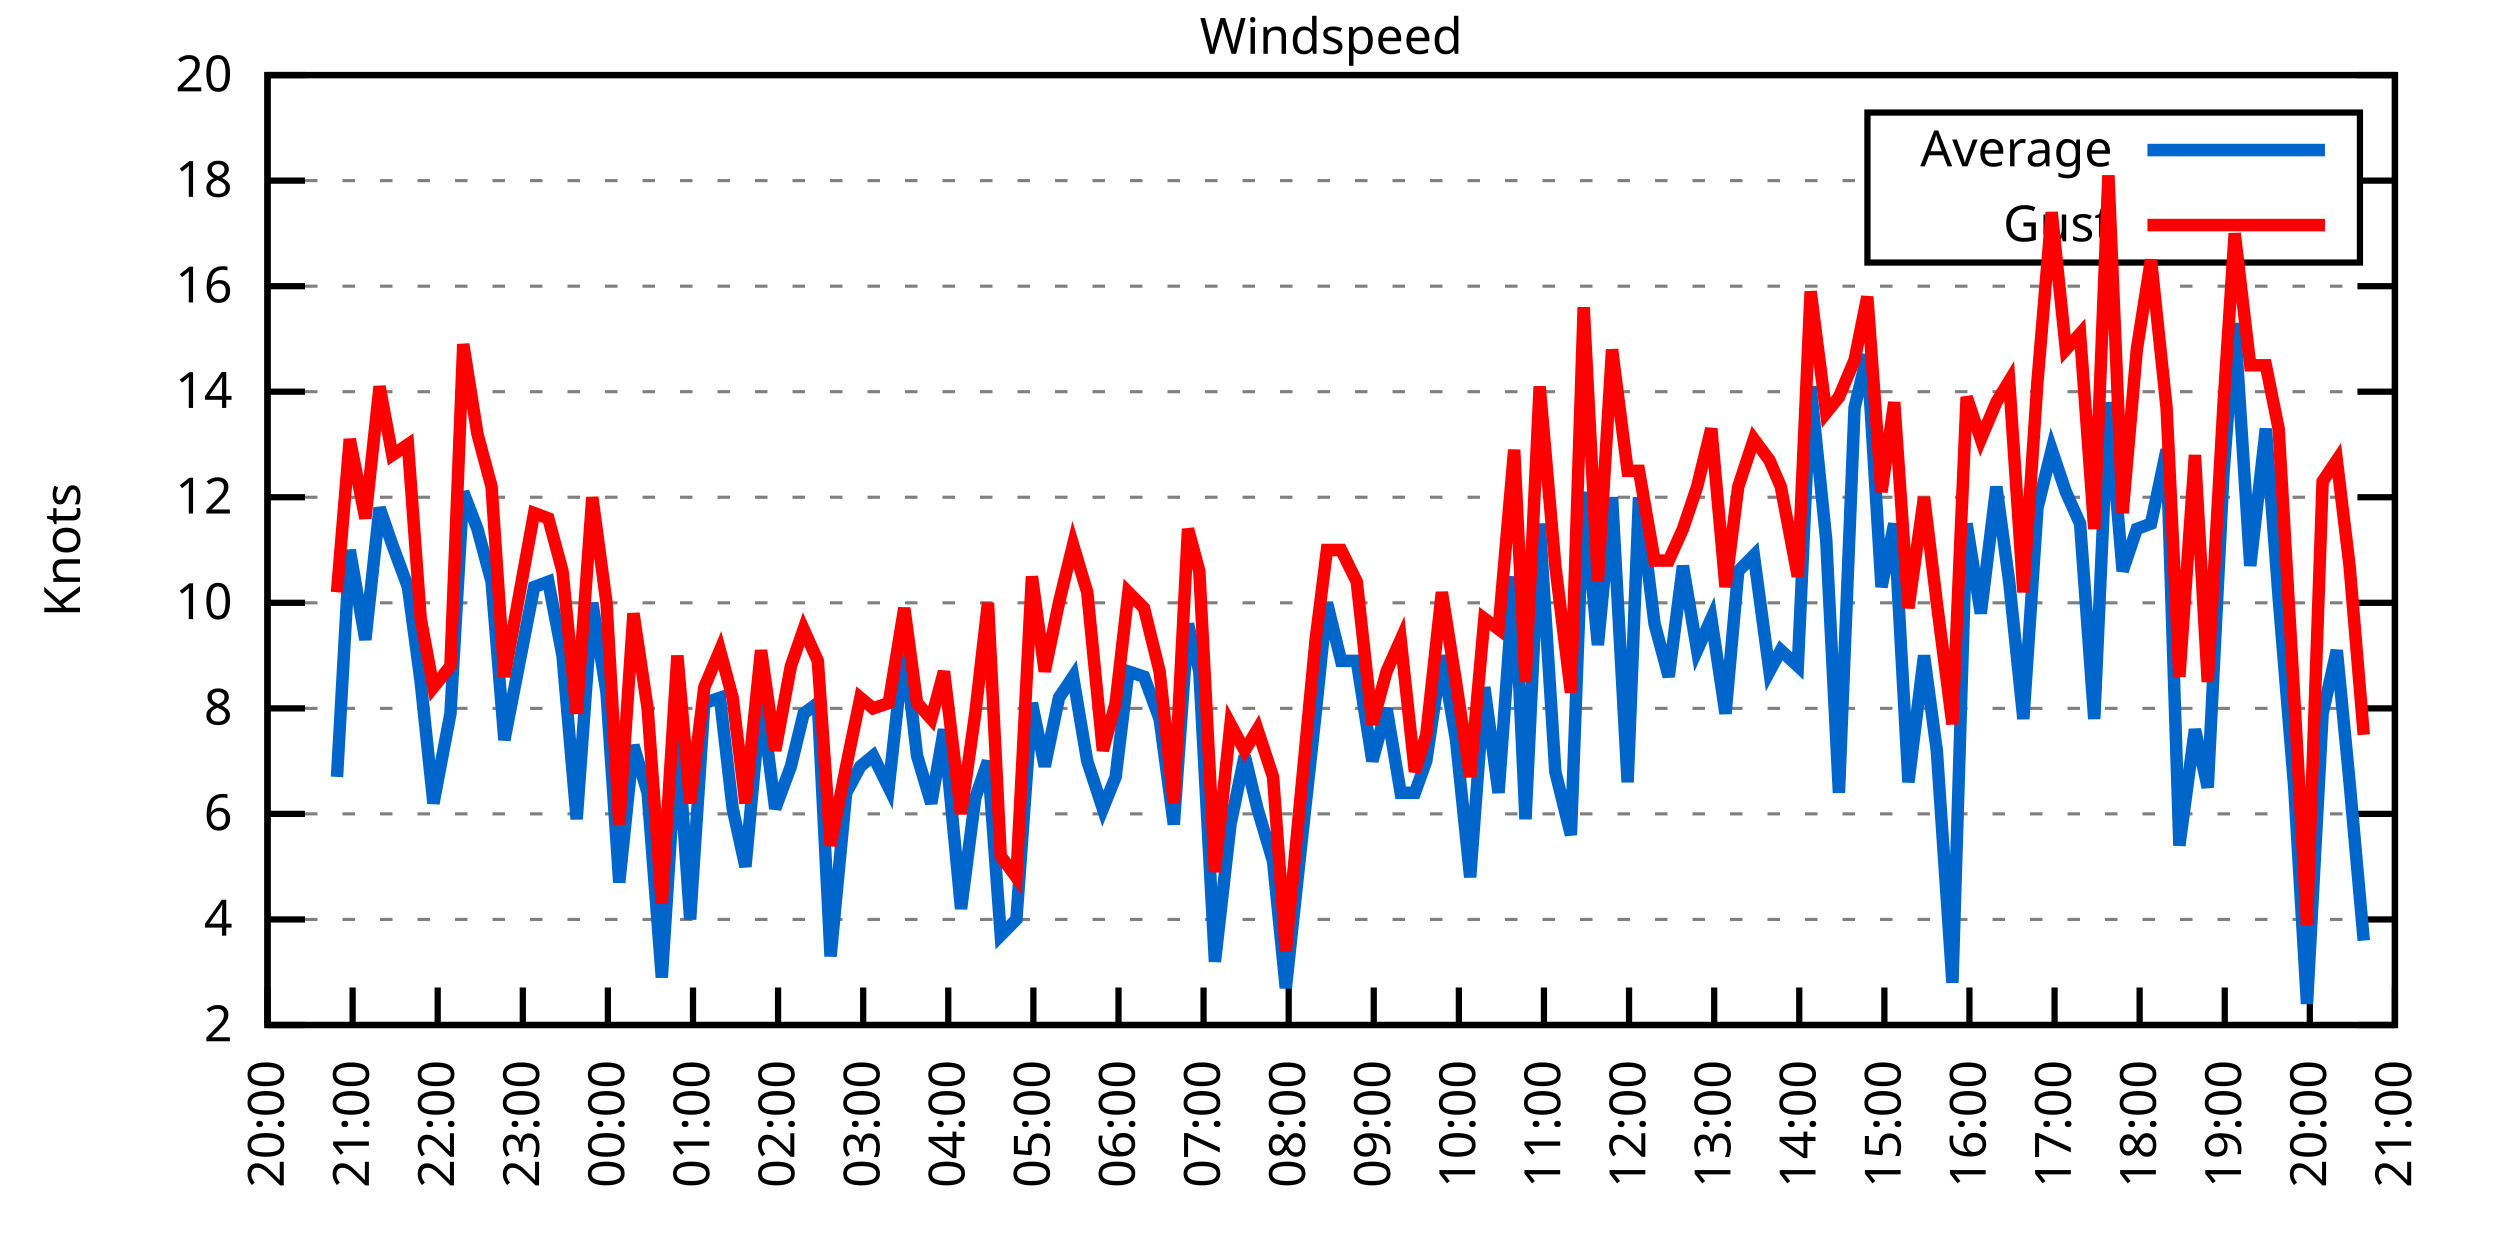
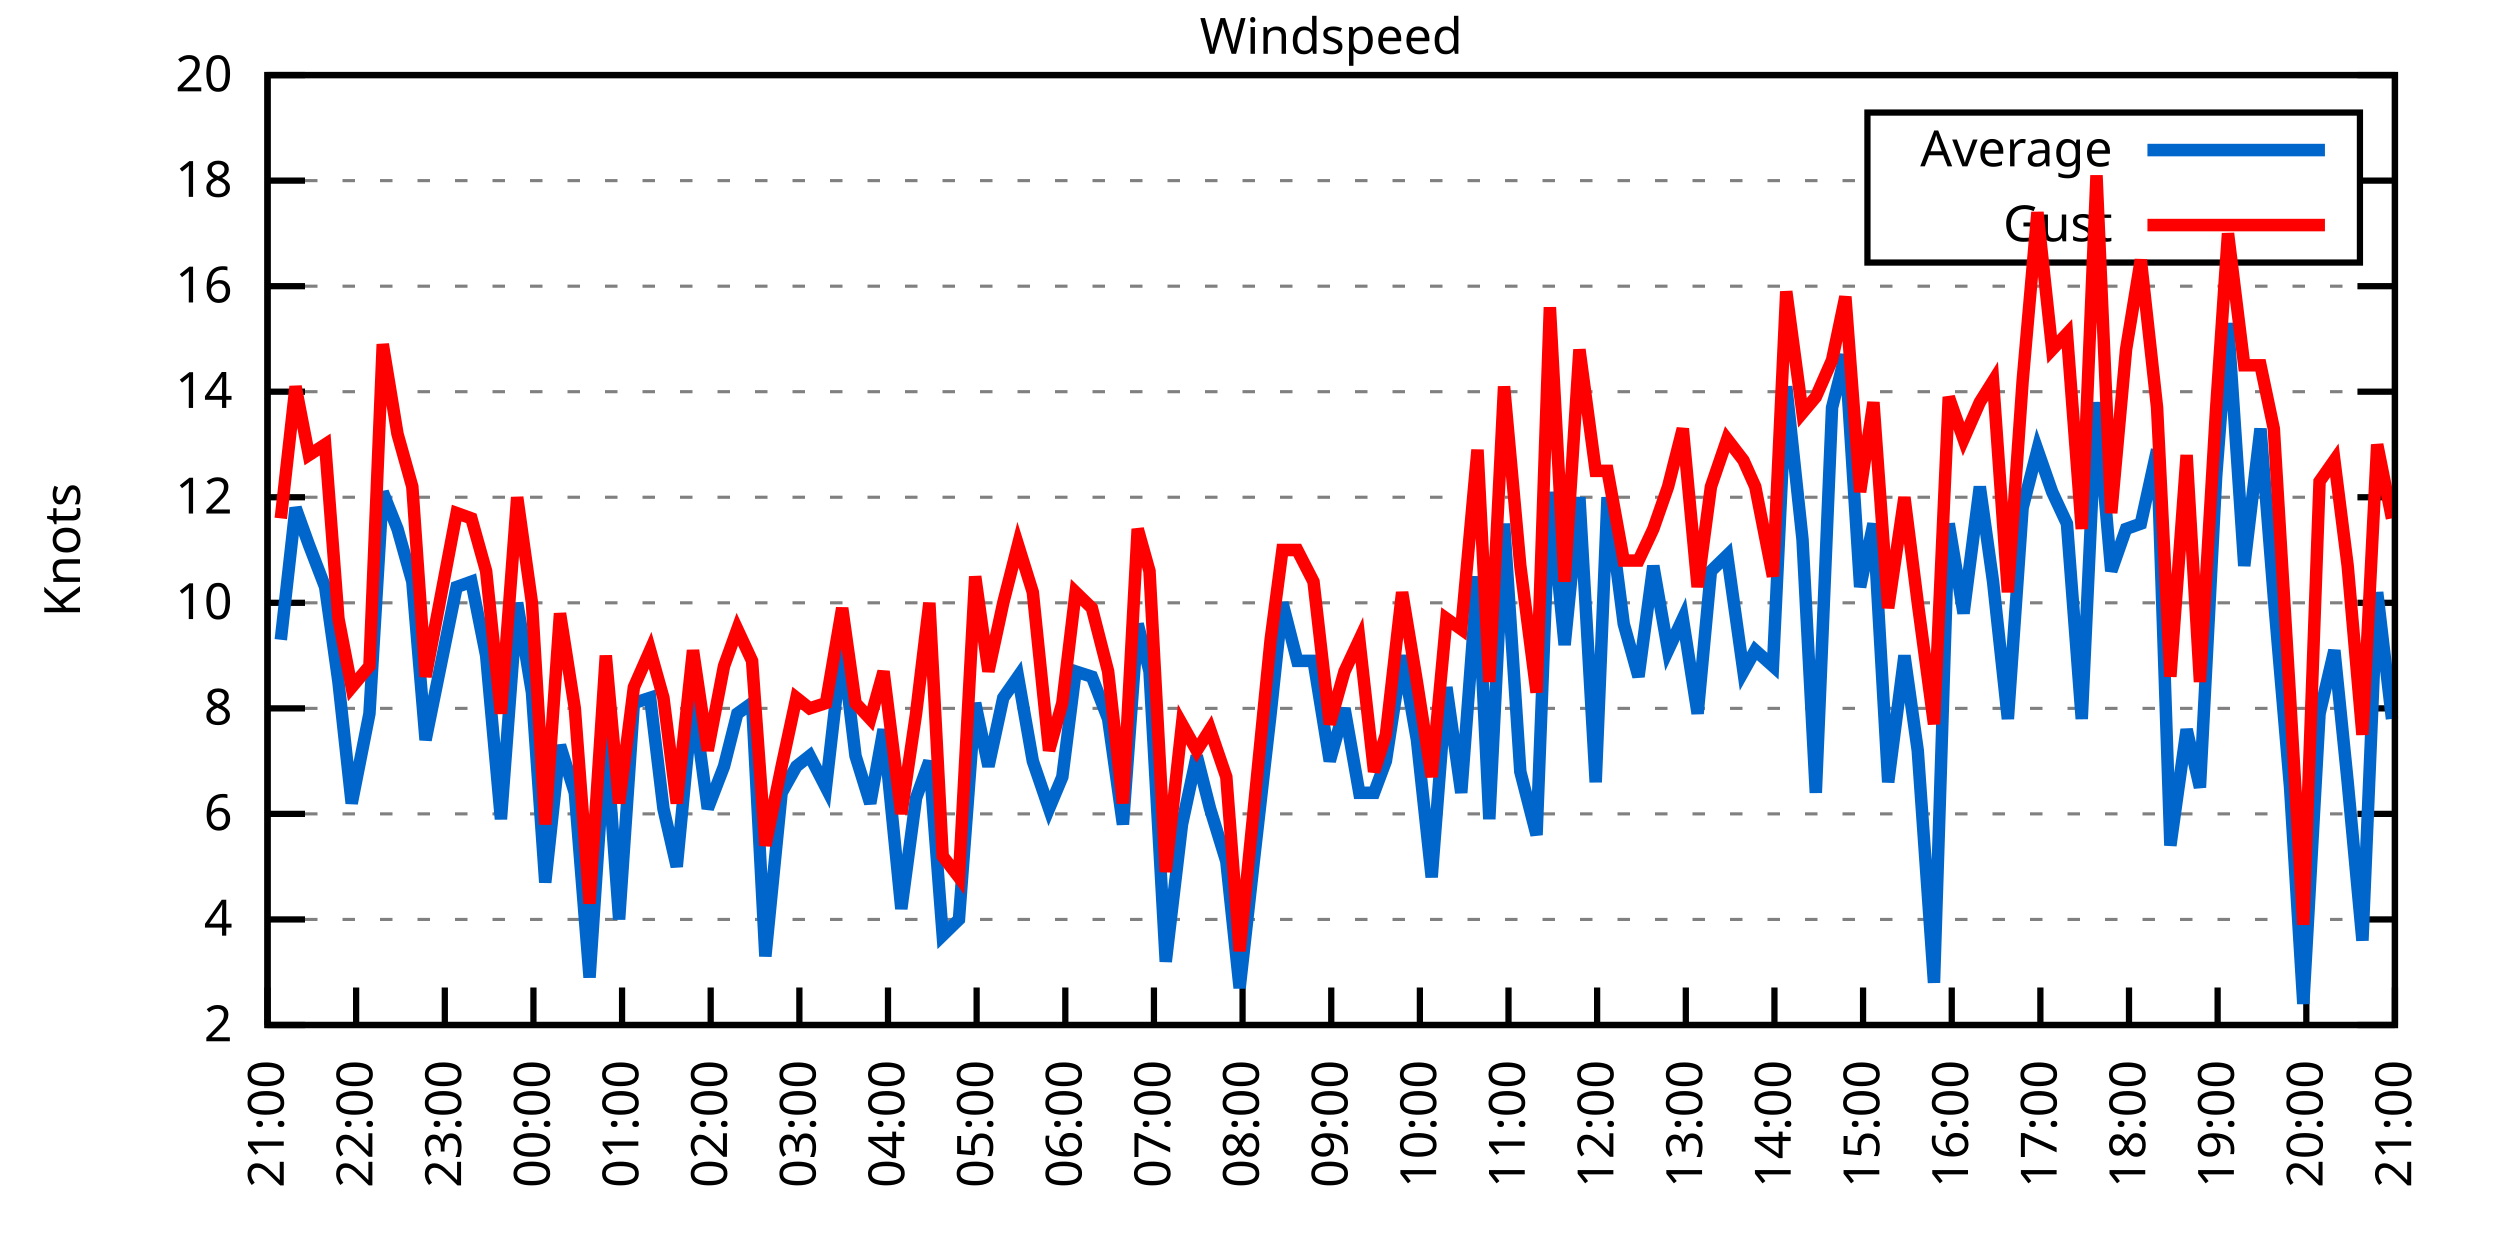
<svg xmlns="http://www.w3.org/2000/svg" xmlns:xlink="http://www.w3.org/1999/xlink" width="400" height="200" viewBox="0 0 400 200">
  <g id="gnuplot_canvas">
    <rect x="0" y="0" width="400" height="200" fill="none" />
    <defs>
      <circle id="gpDot" r="0.5" stroke-width="0.5" stroke="currentColor" />
      <path id="gpPt0" stroke-width="0.333" stroke="currentColor" d="M-1,0 h2 M0,-1 v2" />
      <path id="gpPt1" stroke-width="0.333" stroke="currentColor" d="M-1,-1 L1,1 M1,-1 L-1,1" />
      <path id="gpPt2" stroke-width="0.333" stroke="currentColor" d="M-1,0 L1,0 M0,-1 L0,1 M-1,-1 L1,1 M-1,1 L1,-1" />
      <rect id="gpPt3" stroke-width="0.333" stroke="currentColor" x="-1" y="-1" width="2" height="2" />
      <rect id="gpPt4" stroke-width="0.333" stroke="currentColor" fill="currentColor" x="-1" y="-1" width="2" height="2" />
      <circle id="gpPt5" stroke-width="0.333" stroke="currentColor" cx="0" cy="0" r="1" />
      <use xlink:href="#gpPt5" id="gpPt6" fill="currentColor" stroke="none" />
      <path id="gpPt7" stroke-width="0.333" stroke="currentColor" d="M0,-1.33 L-1.33,0.67 L1.33,0.67 z" />
      <use xlink:href="#gpPt7" id="gpPt8" fill="currentColor" stroke="none" />
      <use xlink:href="#gpPt7" id="gpPt9" stroke="currentColor" transform="rotate(180)" />
      <use xlink:href="#gpPt9" id="gpPt10" fill="currentColor" stroke="none" />
      <use xlink:href="#gpPt3" id="gpPt11" stroke="currentColor" transform="rotate(45)" />
      <use xlink:href="#gpPt11" id="gpPt12" fill="currentColor" stroke="none" />
      <path id="gpPt13" stroke-width="0.333" stroke="currentColor" d="M0,1.330 L1.265,0.411 L0.782,-1.067 L-0.782,-1.076 L-1.265,0.411 z" />
      <use xlink:href="#gpPt13" id="gpPt14" fill="currentColor" stroke="none" />
      <filter id="textbox" filterUnits="objectBoundingBox" x="0" y="0" height="1" width="1">
        <feFlood flood-color="white" flood-opacity="1" result="bgnd" />
        <feComposite in="SourceGraphic" in2="bgnd" operator="atop" />
      </filter>
      <filter id="greybox" filterUnits="objectBoundingBox" x="0" y="0" height="1" width="1">
        <feFlood flood-color="lightgrey" flood-opacity="1" result="grey" />
        <feComposite in="SourceGraphic" in2="grey" operator="atop" />
      </filter>
    </defs>
    <g fill="none" color="white" stroke="currentColor" stroke-width="1.00" stroke-linecap="butt" stroke-linejoin="miter">
</g>
    <g fill="none" color="black" stroke="currentColor" stroke-width="1.00" stroke-linecap="butt" stroke-linejoin="miter">
      <g stroke="none" shape-rendering="crispEdges">
        <polygon fill="rgb(255, 255, 255)" points="42.80,164.00 383.18,164.00 383.18,12.02 42.80,12.02 " />
      </g>
    </g>
    <g fill="none" color="black" stroke="currentColor" stroke-width="1.00" stroke-linecap="butt" stroke-linejoin="miter">
</g>
    <g fill="none" color="black" stroke="black" stroke-width="0.50" stroke-linecap="butt" stroke-linejoin="miter">
</g>
    <g fill="none" color="gray" stroke="currentColor" stroke-width="0.50" stroke-linecap="butt" stroke-linejoin="miter">
      <path stroke="gray" stroke-dasharray="2,4" class="gridline" d="M42.80,164.00 L383.19,164.00  " />
    </g>
    <g fill="none" color="gray" stroke="gray" stroke-width="1.00" stroke-linecap="butt" stroke-linejoin="miter">
</g>
    <g fill="none" color="black" stroke="currentColor" stroke-width="1.00" stroke-linecap="butt" stroke-linejoin="miter">
      <path stroke="black" d="M42.80,164.00 L48.80,164.00 M383.19,164.00 L377.19,164.00  " />
      <g transform="translate(37.20,166.60)" stroke="none" fill="black" font-family="Sans" font-size="8.00" text-anchor="end">
        <text>
          <tspan font-family="Sans"> 2</tspan>
        </text>
      </g>
    </g>
    <g fill="none" color="black" stroke="currentColor" stroke-width="1.00" stroke-linecap="butt" stroke-linejoin="miter">
</g>
    <g fill="none" color="black" stroke="black" stroke-width="0.50" stroke-linecap="butt" stroke-linejoin="miter">
</g>
    <g fill="none" color="gray" stroke="currentColor" stroke-width="0.50" stroke-linecap="butt" stroke-linejoin="miter">
      <path stroke="gray" stroke-dasharray="2,4" class="gridline" d="M42.80,147.11 L383.19,147.11  " />
    </g>
    <g fill="none" color="gray" stroke="gray" stroke-width="1.00" stroke-linecap="butt" stroke-linejoin="miter">
</g>
    <g fill="none" color="black" stroke="currentColor" stroke-width="1.00" stroke-linecap="butt" stroke-linejoin="miter">
      <path stroke="black" d="M42.80,147.11 L48.80,147.11 M383.19,147.11 L377.19,147.11  " />
      <g transform="translate(37.20,149.71)" stroke="none" fill="black" font-family="Sans" font-size="8.00" text-anchor="end">
        <text>
          <tspan font-family="Sans"> 4</tspan>
        </text>
      </g>
    </g>
    <g fill="none" color="black" stroke="currentColor" stroke-width="1.00" stroke-linecap="butt" stroke-linejoin="miter">
</g>
    <g fill="none" color="black" stroke="black" stroke-width="0.50" stroke-linecap="butt" stroke-linejoin="miter">
</g>
    <g fill="none" color="gray" stroke="currentColor" stroke-width="0.50" stroke-linecap="butt" stroke-linejoin="miter">
      <path stroke="gray" stroke-dasharray="2,4" class="gridline" d="M42.80,130.22 L383.19,130.22  " />
    </g>
    <g fill="none" color="gray" stroke="gray" stroke-width="1.00" stroke-linecap="butt" stroke-linejoin="miter">
</g>
    <g fill="none" color="black" stroke="currentColor" stroke-width="1.00" stroke-linecap="butt" stroke-linejoin="miter">
      <path stroke="black" d="M42.80,130.22 L48.80,130.22 M383.19,130.22 L377.19,130.22  " />
      <g transform="translate(37.20,132.82)" stroke="none" fill="black" font-family="Sans" font-size="8.00" text-anchor="end">
        <text>
          <tspan font-family="Sans"> 6</tspan>
        </text>
      </g>
    </g>
    <g fill="none" color="black" stroke="currentColor" stroke-width="1.00" stroke-linecap="butt" stroke-linejoin="miter">
</g>
    <g fill="none" color="black" stroke="black" stroke-width="0.50" stroke-linecap="butt" stroke-linejoin="miter">
</g>
    <g fill="none" color="gray" stroke="currentColor" stroke-width="0.50" stroke-linecap="butt" stroke-linejoin="miter">
      <path stroke="gray" stroke-dasharray="2,4" class="gridline" d="M42.80,113.34 L383.19,113.34  " />
    </g>
    <g fill="none" color="gray" stroke="gray" stroke-width="1.00" stroke-linecap="butt" stroke-linejoin="miter">
</g>
    <g fill="none" color="black" stroke="currentColor" stroke-width="1.00" stroke-linecap="butt" stroke-linejoin="miter">
      <path stroke="black" d="M42.80,113.34 L48.80,113.34 M383.19,113.34 L377.19,113.34  " />
      <g transform="translate(37.20,115.94)" stroke="none" fill="black" font-family="Sans" font-size="8.00" text-anchor="end">
        <text>
          <tspan font-family="Sans"> 8</tspan>
        </text>
      </g>
    </g>
    <g fill="none" color="black" stroke="currentColor" stroke-width="1.00" stroke-linecap="butt" stroke-linejoin="miter">
</g>
    <g fill="none" color="black" stroke="black" stroke-width="0.50" stroke-linecap="butt" stroke-linejoin="miter">
</g>
    <g fill="none" color="gray" stroke="currentColor" stroke-width="0.50" stroke-linecap="butt" stroke-linejoin="miter">
      <path stroke="gray" stroke-dasharray="2,4" class="gridline" d="M42.80,96.45 L383.19,96.45  " />
    </g>
    <g fill="none" color="gray" stroke="gray" stroke-width="1.00" stroke-linecap="butt" stroke-linejoin="miter">
</g>
    <g fill="none" color="black" stroke="currentColor" stroke-width="1.00" stroke-linecap="butt" stroke-linejoin="miter">
      <path stroke="black" d="M42.80,96.45 L48.80,96.45 M383.19,96.45 L377.19,96.45  " />
      <g transform="translate(37.20,99.05)" stroke="none" fill="black" font-family="Sans" font-size="8.00" text-anchor="end">
        <text>
          <tspan font-family="Sans"> 10</tspan>
        </text>
      </g>
    </g>
    <g fill="none" color="black" stroke="currentColor" stroke-width="1.00" stroke-linecap="butt" stroke-linejoin="miter">
</g>
    <g fill="none" color="black" stroke="black" stroke-width="0.50" stroke-linecap="butt" stroke-linejoin="miter">
</g>
    <g fill="none" color="gray" stroke="currentColor" stroke-width="0.50" stroke-linecap="butt" stroke-linejoin="miter">
      <path stroke="gray" stroke-dasharray="2,4" class="gridline" d="M42.80,79.56 L383.19,79.56  " />
    </g>
    <g fill="none" color="gray" stroke="gray" stroke-width="1.00" stroke-linecap="butt" stroke-linejoin="miter">
</g>
    <g fill="none" color="black" stroke="currentColor" stroke-width="1.00" stroke-linecap="butt" stroke-linejoin="miter">
      <path stroke="black" d="M42.80,79.56 L48.80,79.56 M383.19,79.56 L377.19,79.56  " />
      <g transform="translate(37.20,82.16)" stroke="none" fill="black" font-family="Sans" font-size="8.00" text-anchor="end">
        <text>
          <tspan font-family="Sans"> 12</tspan>
        </text>
      </g>
    </g>
    <g fill="none" color="black" stroke="currentColor" stroke-width="1.00" stroke-linecap="butt" stroke-linejoin="miter">
</g>
    <g fill="none" color="black" stroke="black" stroke-width="0.50" stroke-linecap="butt" stroke-linejoin="miter">
</g>
    <g fill="none" color="gray" stroke="currentColor" stroke-width="0.50" stroke-linecap="butt" stroke-linejoin="miter">
      <path stroke="gray" stroke-dasharray="2,4" class="gridline" d="M42.80,62.67 L383.19,62.67  " />
    </g>
    <g fill="none" color="gray" stroke="gray" stroke-width="1.00" stroke-linecap="butt" stroke-linejoin="miter">
</g>
    <g fill="none" color="black" stroke="currentColor" stroke-width="1.00" stroke-linecap="butt" stroke-linejoin="miter">
      <path stroke="black" d="M42.80,62.67 L48.80,62.67 M383.19,62.67 L377.19,62.67  " />
      <g transform="translate(37.20,65.27)" stroke="none" fill="black" font-family="Sans" font-size="8.00" text-anchor="end">
        <text>
          <tspan font-family="Sans"> 14</tspan>
        </text>
      </g>
    </g>
    <g fill="none" color="black" stroke="currentColor" stroke-width="1.00" stroke-linecap="butt" stroke-linejoin="miter">
</g>
    <g fill="none" color="black" stroke="black" stroke-width="0.50" stroke-linecap="butt" stroke-linejoin="miter">
</g>
    <g fill="none" color="gray" stroke="currentColor" stroke-width="0.50" stroke-linecap="butt" stroke-linejoin="miter">
      <path stroke="gray" stroke-dasharray="2,4" class="gridline" d="M42.80,45.79 L383.19,45.79  " />
    </g>
    <g fill="none" color="gray" stroke="gray" stroke-width="1.00" stroke-linecap="butt" stroke-linejoin="miter">
</g>
    <g fill="none" color="black" stroke="currentColor" stroke-width="1.00" stroke-linecap="butt" stroke-linejoin="miter">
      <path stroke="black" d="M42.80,45.79 L48.80,45.79 M383.19,45.79 L377.19,45.79  " />
      <g transform="translate(37.20,48.39)" stroke="none" fill="black" font-family="Sans" font-size="8.00" text-anchor="end">
        <text>
          <tspan font-family="Sans"> 16</tspan>
        </text>
      </g>
    </g>
    <g fill="none" color="black" stroke="currentColor" stroke-width="1.00" stroke-linecap="butt" stroke-linejoin="miter">
</g>
    <g fill="none" color="black" stroke="black" stroke-width="0.50" stroke-linecap="butt" stroke-linejoin="miter">
</g>
    <g fill="none" color="gray" stroke="currentColor" stroke-width="0.50" stroke-linecap="butt" stroke-linejoin="miter">
      <path stroke="gray" stroke-dasharray="2,4" class="gridline" d="M42.80,28.90 L298.79,28.90 M377.59,28.90 L383.19,28.90  " />
    </g>
    <g fill="none" color="gray" stroke="gray" stroke-width="1.00" stroke-linecap="butt" stroke-linejoin="miter">
</g>
    <g fill="none" color="black" stroke="currentColor" stroke-width="1.00" stroke-linecap="butt" stroke-linejoin="miter">
      <path stroke="black" d="M42.80,28.90 L48.80,28.90 M383.19,28.90 L377.19,28.90  " />
      <g transform="translate(37.20,31.50)" stroke="none" fill="black" font-family="Sans" font-size="8.00" text-anchor="end">
        <text>
          <tspan font-family="Sans"> 18</tspan>
        </text>
      </g>
    </g>
    <g fill="none" color="black" stroke="currentColor" stroke-width="1.00" stroke-linecap="butt" stroke-linejoin="miter">
</g>
    <g fill="none" color="black" stroke="black" stroke-width="0.50" stroke-linecap="butt" stroke-linejoin="miter">
</g>
    <g fill="none" color="gray" stroke="currentColor" stroke-width="0.50" stroke-linecap="butt" stroke-linejoin="miter">
      <path stroke="gray" stroke-dasharray="2,4" class="gridline" d="M42.80,12.01 L383.19,12.01  " />
    </g>
    <g fill="none" color="gray" stroke="gray" stroke-width="1.00" stroke-linecap="butt" stroke-linejoin="miter">
</g>
    <g fill="none" color="black" stroke="currentColor" stroke-width="1.00" stroke-linecap="butt" stroke-linejoin="miter">
      <path stroke="black" d="M42.80,12.01 L48.80,12.01 M383.19,12.01 L377.19,12.01  " />
      <g transform="translate(37.20,14.61)" stroke="none" fill="black" font-family="Sans" font-size="8.00" text-anchor="end">
        <text>
          <tspan font-family="Sans"> 20</tspan>
        </text>
      </g>
    </g>
    <g fill="none" color="black" stroke="currentColor" stroke-width="1.00" stroke-linecap="butt" stroke-linejoin="miter">
      <path stroke="black" d="M42.80,164.00 L42.80,158.00  " />
      <g transform="translate(45.40,169.60) rotate(270.00)" stroke="none" fill="black" font-family="Sans" font-size="8.00" text-anchor="end">
        <text>
-           <tspan font-family="Sans">20:00</tspan>
-         </text>
-       </g>
-     </g>
-     <g fill="none" color="black" stroke="currentColor" stroke-width="1.00" stroke-linecap="butt" stroke-linejoin="miter">
-       <path stroke="black" d="M56.42,164.00 L56.42,158.00  " />
-       <g transform="translate(59.02,169.60) rotate(270.00)" stroke="none" fill="black" font-family="Sans" font-size="8.00" text-anchor="end">
-         <text>
          <tspan font-family="Sans">21:00</tspan>
        </text>
      </g>
    </g>
    <g fill="none" color="black" stroke="currentColor" stroke-width="1.00" stroke-linecap="butt" stroke-linejoin="miter">
-       <path stroke="black" d="M70.03,164.00 L70.03,158.00  " />
-       <g transform="translate(72.63,169.60) rotate(270.00)" stroke="none" fill="black" font-family="Sans" font-size="8.00" text-anchor="end">
+       <path stroke="black" d="M56.98,164.00 L56.98,158.00  " />
+       <g transform="translate(59.58,169.60) rotate(270.00)" stroke="none" fill="black" font-family="Sans" font-size="8.00" text-anchor="end">
        <text>
          <tspan font-family="Sans">22:00</tspan>
        </text>
      </g>
    </g>
    <g fill="none" color="black" stroke="currentColor" stroke-width="1.00" stroke-linecap="butt" stroke-linejoin="miter">
-       <path stroke="black" d="M83.65,164.00 L83.65,158.00  " />
-       <g transform="translate(86.25,169.60) rotate(270.00)" stroke="none" fill="black" font-family="Sans" font-size="8.00" text-anchor="end">
+       <path stroke="black" d="M71.17,164.00 L71.17,158.00  " />
+       <g transform="translate(73.77,169.60) rotate(270.00)" stroke="none" fill="black" font-family="Sans" font-size="8.00" text-anchor="end">
        <text>
          <tspan font-family="Sans">23:00</tspan>
        </text>
      </g>
    </g>
    <g fill="none" color="black" stroke="currentColor" stroke-width="1.00" stroke-linecap="butt" stroke-linejoin="miter">
-       <path stroke="black" d="M97.26,164.00 L97.26,158.00  " />
-       <g transform="translate(99.86,169.60) rotate(270.00)" stroke="none" fill="black" font-family="Sans" font-size="8.00" text-anchor="end">
+       <path stroke="black" d="M85.35,164.00 L85.35,158.00  " />
+       <g transform="translate(87.95,169.60) rotate(270.00)" stroke="none" fill="black" font-family="Sans" font-size="8.00" text-anchor="end">
        <text>
          <tspan font-family="Sans">00:00</tspan>
        </text>
      </g>
    </g>
    <g fill="none" color="black" stroke="currentColor" stroke-width="1.00" stroke-linecap="butt" stroke-linejoin="miter">
-       <path stroke="black" d="M110.88,164.00 L110.88,158.00  " />
-       <g transform="translate(113.48,169.60) rotate(270.00)" stroke="none" fill="black" font-family="Sans" font-size="8.00" text-anchor="end">
+       <path stroke="black" d="M99.53,164.00 L99.53,158.00  " />
+       <g transform="translate(102.13,169.60) rotate(270.00)" stroke="none" fill="black" font-family="Sans" font-size="8.00" text-anchor="end">
        <text>
          <tspan font-family="Sans">01:00</tspan>
        </text>
      </g>
    </g>
    <g fill="none" color="black" stroke="currentColor" stroke-width="1.00" stroke-linecap="butt" stroke-linejoin="miter">
-       <path stroke="black" d="M124.49,164.00 L124.49,158.00  " />
-       <g transform="translate(127.09,169.60) rotate(270.00)" stroke="none" fill="black" font-family="Sans" font-size="8.00" text-anchor="end">
+       <path stroke="black" d="M113.71,164.00 L113.71,158.00  " />
+       <g transform="translate(116.31,169.60) rotate(270.00)" stroke="none" fill="black" font-family="Sans" font-size="8.00" text-anchor="end">
        <text>
          <tspan font-family="Sans">02:00</tspan>
        </text>
      </g>
    </g>
    <g fill="none" color="black" stroke="currentColor" stroke-width="1.00" stroke-linecap="butt" stroke-linejoin="miter">
-       <path stroke="black" d="M138.11,164.00 L138.11,158.00  " />
-       <g transform="translate(140.71,169.60) rotate(270.00)" stroke="none" fill="black" font-family="Sans" font-size="8.00" text-anchor="end">
+       <path stroke="black" d="M127.90,164.00 L127.90,158.00  " />
+       <g transform="translate(130.50,169.60) rotate(270.00)" stroke="none" fill="black" font-family="Sans" font-size="8.00" text-anchor="end">
        <text>
          <tspan font-family="Sans">03:00</tspan>
        </text>
      </g>
    </g>
    <g fill="none" color="black" stroke="currentColor" stroke-width="1.00" stroke-linecap="butt" stroke-linejoin="miter">
-       <path stroke="black" d="M151.72,164.00 L151.72,158.00  " />
-       <g transform="translate(154.32,169.60) rotate(270.00)" stroke="none" fill="black" font-family="Sans" font-size="8.00" text-anchor="end">
+       <path stroke="black" d="M142.08,164.00 L142.08,158.00  " />
+       <g transform="translate(144.68,169.60) rotate(270.00)" stroke="none" fill="black" font-family="Sans" font-size="8.00" text-anchor="end">
        <text>
          <tspan font-family="Sans">04:00</tspan>
        </text>
      </g>
    </g>
    <g fill="none" color="black" stroke="currentColor" stroke-width="1.00" stroke-linecap="butt" stroke-linejoin="miter">
-       <path stroke="black" d="M165.34,164.00 L165.34,158.00  " />
-       <g transform="translate(167.94,169.60) rotate(270.00)" stroke="none" fill="black" font-family="Sans" font-size="8.00" text-anchor="end">
+       <path stroke="black" d="M156.26,164.00 L156.26,158.00  " />
+       <g transform="translate(158.86,169.60) rotate(270.00)" stroke="none" fill="black" font-family="Sans" font-size="8.00" text-anchor="end">
        <text>
          <tspan font-family="Sans">05:00</tspan>
        </text>
      </g>
    </g>
    <g fill="none" color="black" stroke="currentColor" stroke-width="1.00" stroke-linecap="butt" stroke-linejoin="miter">
-       <path stroke="black" d="M178.96,164.00 L178.96,158.00  " />
-       <g transform="translate(181.56,169.60) rotate(270.00)" stroke="none" fill="black" font-family="Sans" font-size="8.00" text-anchor="end">
+       <path stroke="black" d="M170.45,164.00 L170.45,158.00  " />
+       <g transform="translate(173.05,169.60) rotate(270.00)" stroke="none" fill="black" font-family="Sans" font-size="8.00" text-anchor="end">
        <text>
          <tspan font-family="Sans">06:00</tspan>
        </text>
      </g>
    </g>
    <g fill="none" color="black" stroke="currentColor" stroke-width="1.00" stroke-linecap="butt" stroke-linejoin="miter">
-       <path stroke="black" d="M192.57,164.00 L192.57,158.00  " />
-       <g transform="translate(195.17,169.60) rotate(270.00)" stroke="none" fill="black" font-family="Sans" font-size="8.00" text-anchor="end">
+       <path stroke="black" d="M184.63,164.00 L184.63,158.00  " />
+       <g transform="translate(187.23,169.60) rotate(270.00)" stroke="none" fill="black" font-family="Sans" font-size="8.00" text-anchor="end">
        <text>
          <tspan font-family="Sans">07:00</tspan>
        </text>
      </g>
    </g>
    <g fill="none" color="black" stroke="currentColor" stroke-width="1.00" stroke-linecap="butt" stroke-linejoin="miter">
-       <path stroke="black" d="M206.19,164.00 L206.19,158.00  " />
-       <g transform="translate(208.79,169.60) rotate(270.00)" stroke="none" fill="black" font-family="Sans" font-size="8.00" text-anchor="end">
+       <path stroke="black" d="M198.81,164.00 L198.81,158.00  " />
+       <g transform="translate(201.41,169.60) rotate(270.00)" stroke="none" fill="black" font-family="Sans" font-size="8.00" text-anchor="end">
        <text>
          <tspan font-family="Sans">08:00</tspan>
        </text>
      </g>
    </g>
    <g fill="none" color="black" stroke="currentColor" stroke-width="1.00" stroke-linecap="butt" stroke-linejoin="miter">
-       <path stroke="black" d="M219.80,164.00 L219.80,158.00  " />
-       <g transform="translate(222.40,169.60) rotate(270.00)" stroke="none" fill="black" font-family="Sans" font-size="8.00" text-anchor="end">
+       <path stroke="black" d="M213.00,164.00 L213.00,158.00  " />
+       <g transform="translate(215.60,169.60) rotate(270.00)" stroke="none" fill="black" font-family="Sans" font-size="8.00" text-anchor="end">
        <text>
          <tspan font-family="Sans">09:00</tspan>
        </text>
      </g>
    </g>
    <g fill="none" color="black" stroke="currentColor" stroke-width="1.00" stroke-linecap="butt" stroke-linejoin="miter">
-       <path stroke="black" d="M233.42,164.00 L233.42,158.00  " />
-       <g transform="translate(236.02,169.60) rotate(270.00)" stroke="none" fill="black" font-family="Sans" font-size="8.00" text-anchor="end">
+       <path stroke="black" d="M227.18,164.00 L227.18,158.00  " />
+       <g transform="translate(229.78,169.60) rotate(270.00)" stroke="none" fill="black" font-family="Sans" font-size="8.00" text-anchor="end">
        <text>
          <tspan font-family="Sans">10:00</tspan>
        </text>
      </g>
    </g>
    <g fill="none" color="black" stroke="currentColor" stroke-width="1.00" stroke-linecap="butt" stroke-linejoin="miter">
-       <path stroke="black" d="M247.03,164.00 L247.03,158.00  " />
-       <g transform="translate(249.63,169.60) rotate(270.00)" stroke="none" fill="black" font-family="Sans" font-size="8.00" text-anchor="end">
+       <path stroke="black" d="M241.36,164.00 L241.36,158.00  " />
+       <g transform="translate(243.96,169.60) rotate(270.00)" stroke="none" fill="black" font-family="Sans" font-size="8.00" text-anchor="end">
        <text>
          <tspan font-family="Sans">11:00</tspan>
        </text>
      </g>
    </g>
    <g fill="none" color="black" stroke="currentColor" stroke-width="1.00" stroke-linecap="butt" stroke-linejoin="miter">
-       <path stroke="black" d="M260.65,164.00 L260.65,158.00  " />
-       <g transform="translate(263.25,169.60) rotate(270.00)" stroke="none" fill="black" font-family="Sans" font-size="8.00" text-anchor="end">
+       <path stroke="black" d="M255.54,164.00 L255.54,158.00  " />
+       <g transform="translate(258.14,169.60) rotate(270.00)" stroke="none" fill="black" font-family="Sans" font-size="8.00" text-anchor="end">
        <text>
          <tspan font-family="Sans">12:00</tspan>
        </text>
      </g>
    </g>
    <g fill="none" color="black" stroke="currentColor" stroke-width="1.00" stroke-linecap="butt" stroke-linejoin="miter">
-       <path stroke="black" d="M274.27,164.00 L274.27,158.00  " />
-       <g transform="translate(276.87,169.60) rotate(270.00)" stroke="none" fill="black" font-family="Sans" font-size="8.00" text-anchor="end">
+       <path stroke="black" d="M269.73,164.00 L269.73,158.00  " />
+       <g transform="translate(272.33,169.60) rotate(270.00)" stroke="none" fill="black" font-family="Sans" font-size="8.00" text-anchor="end">
        <text>
          <tspan font-family="Sans">13:00</tspan>
        </text>
      </g>
    </g>
    <g fill="none" color="black" stroke="currentColor" stroke-width="1.00" stroke-linecap="butt" stroke-linejoin="miter">
-       <path stroke="black" d="M287.88,164.00 L287.88,158.00  " />
-       <g transform="translate(290.48,169.60) rotate(270.00)" stroke="none" fill="black" font-family="Sans" font-size="8.00" text-anchor="end">
+       <path stroke="black" d="M283.91,164.00 L283.91,158.00  " />
+       <g transform="translate(286.51,169.60) rotate(270.00)" stroke="none" fill="black" font-family="Sans" font-size="8.00" text-anchor="end">
        <text>
          <tspan font-family="Sans">14:00</tspan>
        </text>
      </g>
    </g>
    <g fill="none" color="black" stroke="currentColor" stroke-width="1.00" stroke-linecap="butt" stroke-linejoin="miter">
-       <path stroke="black" d="M301.50,164.00 L301.50,158.00  " />
-       <g transform="translate(304.10,169.60) rotate(270.00)" stroke="none" fill="black" font-family="Sans" font-size="8.00" text-anchor="end">
+       <path stroke="black" d="M298.09,164.00 L298.09,158.00  " />
+       <g transform="translate(300.69,169.60) rotate(270.00)" stroke="none" fill="black" font-family="Sans" font-size="8.00" text-anchor="end">
        <text>
          <tspan font-family="Sans">15:00</tspan>
        </text>
      </g>
    </g>
    <g fill="none" color="black" stroke="currentColor" stroke-width="1.00" stroke-linecap="butt" stroke-linejoin="miter">
-       <path stroke="black" d="M315.11,164.00 L315.11,158.00  " />
-       <g transform="translate(317.71,169.60) rotate(270.00)" stroke="none" fill="black" font-family="Sans" font-size="8.00" text-anchor="end">
+       <path stroke="black" d="M312.28,164.00 L312.28,158.00  " />
+       <g transform="translate(314.88,169.60) rotate(270.00)" stroke="none" fill="black" font-family="Sans" font-size="8.00" text-anchor="end">
        <text>
          <tspan font-family="Sans">16:00</tspan>
        </text>
      </g>
    </g>
    <g fill="none" color="black" stroke="currentColor" stroke-width="1.00" stroke-linecap="butt" stroke-linejoin="miter">
-       <path stroke="black" d="M328.73,164.00 L328.73,158.00  " />
-       <g transform="translate(331.33,169.60) rotate(270.00)" stroke="none" fill="black" font-family="Sans" font-size="8.00" text-anchor="end">
+       <path stroke="black" d="M326.46,164.00 L326.46,158.00  " />
+       <g transform="translate(329.06,169.60) rotate(270.00)" stroke="none" fill="black" font-family="Sans" font-size="8.00" text-anchor="end">
        <text>
          <tspan font-family="Sans">17:00</tspan>
        </text>
      </g>
    </g>
    <g fill="none" color="black" stroke="currentColor" stroke-width="1.00" stroke-linecap="butt" stroke-linejoin="miter">
-       <path stroke="black" d="M342.34,164.00 L342.34,158.00  " />
-       <g transform="translate(344.94,169.60) rotate(270.00)" stroke="none" fill="black" font-family="Sans" font-size="8.00" text-anchor="end">
+       <path stroke="black" d="M340.64,164.00 L340.64,158.00  " />
+       <g transform="translate(343.24,169.60) rotate(270.00)" stroke="none" fill="black" font-family="Sans" font-size="8.00" text-anchor="end">
        <text>
          <tspan font-family="Sans">18:00</tspan>
        </text>
      </g>
    </g>
    <g fill="none" color="black" stroke="currentColor" stroke-width="1.00" stroke-linecap="butt" stroke-linejoin="miter">
-       <path stroke="black" d="M355.96,164.00 L355.96,158.00  " />
-       <g transform="translate(358.56,169.60) rotate(270.00)" stroke="none" fill="black" font-family="Sans" font-size="8.00" text-anchor="end">
+       <path stroke="black" d="M354.82,164.00 L354.82,158.00  " />
+       <g transform="translate(357.42,169.60) rotate(270.00)" stroke="none" fill="black" font-family="Sans" font-size="8.00" text-anchor="end">
        <text>
          <tspan font-family="Sans">19:00</tspan>
        </text>
      </g>
    </g>
    <g fill="none" color="black" stroke="currentColor" stroke-width="1.00" stroke-linecap="butt" stroke-linejoin="miter">
-       <path stroke="black" d="M369.57,164.00 L369.57,158.00  " />
-       <g transform="translate(372.17,169.60) rotate(270.00)" stroke="none" fill="black" font-family="Sans" font-size="8.00" text-anchor="end">
+       <path stroke="black" d="M369.01,164.00 L369.01,158.00  " />
+       <g transform="translate(371.61,169.60) rotate(270.00)" stroke="none" fill="black" font-family="Sans" font-size="8.00" text-anchor="end">
        <text>
          <tspan font-family="Sans">20:00</tspan>
        </text>
      </g>
    </g>
    <g fill="none" color="black" stroke="currentColor" stroke-width="1.00" stroke-linecap="butt" stroke-linejoin="miter">
      <path stroke="black" d="M383.19,164.00 L383.19,158.00  " />
      <g transform="translate(385.79,169.60) rotate(270.00)" stroke="none" fill="black" font-family="Sans" font-size="8.00" text-anchor="end">
        <text>
          <tspan font-family="Sans">21:00</tspan>
        </text>
      </g>
    </g>
    <g fill="none" color="black" stroke="currentColor" stroke-width="1.00" stroke-linecap="butt" stroke-linejoin="miter">
</g>
    <g fill="none" color="black" stroke="currentColor" stroke-width="1.00" stroke-linecap="butt" stroke-linejoin="miter">
      <path stroke="black" d="M42.80,12.01 L42.80,164.00 L383.19,164.00 L383.19,12.01 L42.80,12.01 Z  " />
    </g>
    <g fill="none" color="black" stroke="currentColor" stroke-width="1.00" stroke-linecap="butt" stroke-linejoin="miter">
</g>
    <g fill="none" color="black" stroke="currentColor" stroke-width="1.00" stroke-linecap="butt" stroke-linejoin="miter">
      <path stroke="black" d="M298.79,42.01 L298.79,18.01 L377.59,18.01 L377.59,42.01 L298.79,42.01 Z  " />
    </g>
    <g id="Windspeed_plot_1">
      <g fill="none" color="white" stroke="black" stroke-width="2.00" stroke-linecap="butt" stroke-linejoin="miter">
</g>
      <g fill="none" color="black" stroke="currentColor" stroke-width="2.00" stroke-linecap="butt" stroke-linejoin="miter">
        <g transform="translate(337.99,26.61)" stroke="none" fill="black" font-family="Sans" font-size="8.00" text-anchor="end">
          <text>
            <tspan font-family="Sans">Average</tspan>
          </text>
        </g>
      </g>
      <g fill="none" color="black" stroke="currentColor" stroke-width="2.00" stroke-linecap="butt" stroke-linejoin="miter">
-         <path stroke="rgb(  0, 102, 204)" d="M343.59,24.01 L371.99,24.01 M53.92,124.31 L55.96,88.00 L58.46,102.36 L60.73,81.25 L62.77,87.16 L65.27,93.92   L67.31,109.11 L69.35,128.54 L72.07,114.18 L74.12,78.72 L76.39,84.63 L78.65,93.07 L80.70,118.40 L85.46,93.92   L87.73,93.07 L90.00,104.89 L92.27,131.07 L94.77,96.45 L97.04,110.80 L99.08,141.20 L101.35,119.25 L103.62,126.85   L105.89,156.40 L108.38,117.56 L110.42,147.11 L112.69,112.49 L115.19,111.65 L117.23,129.38 L119.27,138.67 L121.77,111.65   L124.04,129.38 L126.54,122.62 L128.58,114.18 L130.85,112.49 L132.89,153.02 L135.39,126.85 L137.66,122.62 L139.70,120.94   L142.19,126.00 L144.69,103.20 L146.73,120.94 L149.00,128.54 L151.04,116.71 L153.77,145.42 L156.04,127.69 L158.08,121.78   L160.12,149.65 L162.62,147.11 L165.11,112.49 L167.16,122.62 L169.43,111.65 L171.69,108.27 L173.96,121.78 L176.46,129.38   L178.50,124.31 L180.54,107.43 L183.04,108.27 L185.54,115.03 L187.81,131.91 L190.08,99.83 L191.89,107.43 L194.39,153.87   L196.88,131.91 L199.15,120.94 L201.19,129.38 L203.69,137.82 L205.73,158.09 L208.00,136.98 L210.50,114.18 L212.31,96.45   L214.58,105.74 L217.08,105.74 L219.58,121.78 L221.85,113.34 L224.11,126.85 L226.38,126.85 L228.20,121.78 L230.70,104.89   L232.96,118.40 L235.23,140.36 L237.50,109.96 L239.77,126.85 L242.27,92.23 L244.08,131.07 L246.35,83.78 L248.85,123.47   L251.35,133.60 L253.39,78.72 L255.66,103.20 L257.93,79.56 L260.42,125.16 L262.24,79.56 L264.73,99.83 L267.00,108.27   L269.27,90.54 L271.54,104.05 L273.81,98.98 L276.08,114.18 L278.12,91.38 L280.62,88.85 L283.12,107.43 L284.93,104.05   L287.65,106.58 L289.70,61.83 L292.19,86.32 L294.23,126.85 L296.73,65.21 L298.77,56.76 L301.04,93.92 L303.08,83.78   L305.35,125.16 L307.85,104.89 L309.89,120.09 L312.39,157.24 L314.66,83.78 L316.93,98.14 L319.42,77.87 L321.47,93.07   L323.74,115.03 L326.00,81.25 L328.27,71.96 L330.54,78.72 L332.81,83.78 L335.08,115.03 L337.35,64.36 L339.62,91.38   L341.89,84.63 L344.16,83.78 L346.65,71.96 L348.70,135.29 L351.19,116.71 L353.24,126.00 L355.73,76.18 L357.55,51.70   L360.04,90.54 L362.54,68.58 L364.58,95.60 L367.08,126.00 L369.12,160.62 L371.62,114.18 L373.89,104.05 L375.93,125.16   L378.20,150.49  " />
+         <path stroke="rgb(  0, 102, 204)" d="M343.59,24.01 L371.99,24.01 M44.93,102.36 L47.29,81.25 L49.42,87.16 L52.02,93.92 L54.15,109.11 L56.27,128.54   L59.11,114.18 L61.24,78.72 L63.60,84.63 L65.97,93.07 L68.09,118.40 L73.06,93.92 L75.42,93.07 L77.78,104.89   L80.15,131.07 L82.75,96.45 L85.11,110.80 L87.24,141.20 L89.60,119.25 L91.97,126.85 L94.33,156.40 L96.93,117.56   L99.06,147.11 L101.42,112.49 L104.02,111.65 L106.15,129.38 L108.28,138.67 L110.88,111.65 L113.24,129.38 L115.84,122.62   L117.97,114.18 L120.33,112.49 L122.46,153.02 L125.06,126.85 L127.42,122.62 L129.55,120.94 L132.15,126.00 L134.75,103.20   L136.88,120.94 L139.24,128.54 L141.37,116.71 L144.21,145.42 L146.57,127.69 L148.70,121.78 L150.83,149.65 L153.43,147.11   L156.03,112.49 L158.15,122.62 L160.52,111.65 L162.88,108.27 L165.25,121.78 L167.85,129.38 L169.97,124.31 L172.10,107.43   L174.70,108.27 L177.30,115.03 L179.67,131.91 L182.03,99.83 L183.92,107.43 L186.52,153.87 L189.12,131.91 L191.48,120.94   L193.61,129.38 L196.21,137.82 L198.34,158.09 L200.70,136.98 L203.30,114.18 L205.19,96.45 L207.56,105.74 L210.16,105.74   L212.76,121.78 L215.12,113.34 L217.49,126.85 L219.85,126.85 L221.74,121.78 L224.34,104.89 L226.71,118.40 L229.07,140.36   L231.43,109.96 L233.80,126.85 L236.40,92.23 L238.29,131.07 L240.65,83.78 L243.25,123.47 L245.85,133.60 L247.98,78.72   L250.34,103.20 L252.71,79.56 L255.31,125.16 L257.20,79.56 L259.80,99.83 L262.16,108.27 L264.53,90.54 L266.89,104.05   L269.25,98.98 L271.62,114.18 L273.75,91.38 L276.35,88.85 L278.95,107.43 L280.84,104.05 L283.67,106.58 L285.80,61.83   L288.40,86.32 L290.53,126.85 L293.13,65.21 L295.26,56.76 L297.62,93.92 L299.75,83.78 L302.11,125.16 L304.71,104.89   L306.84,120.09 L309.44,157.24 L311.80,83.78 L314.17,98.14 L316.77,77.87 L318.89,93.07 L321.26,115.03 L323.62,81.25   L325.99,71.96 L328.35,78.72 L330.71,83.78 L333.08,115.03 L335.44,64.36 L337.80,91.38 L340.17,84.63 L342.53,83.78   L345.13,71.96 L347.26,135.29 L349.86,116.71 L351.99,126.00 L354.59,76.18 L356.48,51.70 L359.08,90.54 L361.68,68.58   L363.81,95.60 L366.41,126.00 L368.53,160.62 L371.13,114.18 L373.50,104.05 L375.63,125.16 L377.99,150.49 L380.35,94.76   L382.72,115.03  " />
      </g>
    </g>
    <g id="Windspeed_plot_2">
      <g fill="none" color="black" stroke="currentColor" stroke-width="2.00" stroke-linecap="butt" stroke-linejoin="miter">
        <g transform="translate(337.99,38.61)" stroke="none" fill="black" font-family="Sans" font-size="8.00" text-anchor="end">
          <text>
            <tspan font-family="Sans">Gust</tspan>
          </text>
        </g>
      </g>
      <g fill="none" color="black" stroke="currentColor" stroke-width="2.00" stroke-linecap="butt" stroke-linejoin="miter">
-         <path stroke="rgb(255,   0,   0)" d="M343.59,36.01 L371.99,36.01 M53.92,94.76 L55.96,70.27 L58.46,82.94 L60.73,61.83 L62.77,72.81 L65.27,71.12   L67.31,98.98 L69.35,109.96 L72.07,106.58 L74.12,55.07 L76.39,69.43 L78.65,77.87 L80.70,108.27 L85.46,82.09   L87.73,82.94 L90.00,91.38 L92.27,114.18 L94.77,79.56 L97.04,96.45 L99.08,131.91 L101.35,98.14 L103.62,113.34   L105.89,144.58 L108.38,104.89 L110.42,128.54 L112.69,109.96 L115.19,104.05 L117.23,111.65 L119.27,128.54 L121.77,104.05   L124.04,120.09 L126.54,106.58 L128.58,100.67 L130.85,105.74 L132.89,135.29 L135.39,122.62 L137.66,111.65 L139.70,113.34   L142.19,112.49 L144.69,97.29 L146.73,112.49 L149.00,115.03 L151.04,107.43 L153.77,130.22 L156.04,114.18 L158.08,96.45   L160.12,136.98 L162.62,140.36 L165.11,92.23 L167.16,107.43 L169.43,96.45 L171.69,87.16 L173.96,94.76 L176.46,120.09   L178.50,112.49 L180.54,94.76 L183.04,97.29 L185.54,107.43 L187.81,128.54 L190.08,84.63 L191.89,91.38 L194.39,139.51   L196.88,115.87 L199.15,120.09 L201.19,116.71 L203.69,124.31 L205.73,152.18 L208.00,128.54 L210.50,102.36 L212.31,88.00   L214.58,88.00 L217.08,93.07 L219.58,115.87 L221.85,107.43 L224.11,102.36 L226.38,123.47 L228.20,117.56 L230.70,94.76   L232.96,109.11 L235.23,124.31 L237.50,98.98 L239.77,100.67 L242.27,71.96 L244.08,109.11 L246.35,61.83 L248.85,90.54   L251.35,110.80 L253.39,49.16 L255.66,93.07 L257.93,55.92 L260.42,75.34 L262.24,75.34 L264.73,89.69 L267.00,89.69   L269.27,84.63 L271.54,77.87 L273.81,68.58 L276.08,93.92 L278.12,77.87 L280.62,70.27 L283.12,73.65 L284.93,77.87   L287.65,92.23 L289.70,46.63 L292.19,66.05 L294.23,63.52 L296.73,57.61 L298.77,47.47 L301.04,78.72 L303.08,64.36   L305.35,97.29 L307.85,79.56 L309.89,96.45 L312.39,115.87 L314.66,63.52 L316.93,70.27 L319.42,64.36 L321.47,60.98   L323.74,94.76 L326.00,60.98 L328.27,33.96 L330.54,55.92 L332.81,53.39 L335.08,84.63 L337.35,28.05 L339.62,82.09   L341.89,55.92 L344.16,41.56 L346.65,65.21 L348.70,108.27 L351.19,72.81 L353.24,109.11 L355.73,65.21 L357.55,37.34   L360.04,58.45 L362.54,58.45 L364.58,68.58 L367.08,111.65 L369.12,147.96 L371.62,77.03 L373.89,73.65 L375.93,90.54   L378.20,117.56  " />
+         <path stroke="rgb(255,   0,   0)" d="M343.59,36.01 L371.99,36.01 M44.93,82.94 L47.29,61.83 L49.42,72.81 L52.02,71.12 L54.15,98.98 L56.27,109.96   L59.11,106.58 L61.24,55.07 L63.60,69.43 L65.97,77.87 L68.09,108.27 L73.06,82.09 L75.42,82.94 L77.78,91.38   L80.15,114.18 L82.75,79.56 L85.11,96.45 L87.24,131.91 L89.60,98.14 L91.97,113.34 L94.33,144.58 L96.93,104.89   L99.06,128.54 L101.42,109.96 L104.02,104.05 L106.15,111.65 L108.28,128.54 L110.88,104.05 L113.24,120.09 L115.84,106.58   L117.97,100.67 L120.33,105.74 L122.46,135.29 L125.06,122.62 L127.42,111.65 L129.55,113.34 L132.15,112.49 L134.75,97.29   L136.88,112.49 L139.24,115.03 L141.37,107.43 L144.21,130.22 L146.57,114.18 L148.70,96.45 L150.83,136.98 L153.43,140.36   L156.03,92.23 L158.15,107.43 L160.52,96.45 L162.88,87.16 L165.25,94.76 L167.85,120.09 L169.97,112.49 L172.10,94.76   L174.70,97.29 L177.30,107.43 L179.67,128.54 L182.03,84.63 L183.92,91.38 L186.52,139.51 L189.12,115.87 L191.48,120.09   L193.61,116.71 L196.21,124.31 L198.34,152.18 L200.70,128.54 L203.30,102.36 L205.19,88.00 L207.56,88.00 L210.16,93.07   L212.76,115.87 L215.12,107.43 L217.49,102.36 L219.85,123.47 L221.74,117.56 L224.34,94.76 L226.71,109.11 L229.07,124.31   L231.43,98.98 L233.80,100.67 L236.40,71.96 L238.29,109.11 L240.65,61.83 L243.25,90.54 L245.85,110.80 L247.98,49.16   L250.34,93.07 L252.71,55.92 L255.31,75.34 L257.20,75.34 L259.80,89.69 L262.16,89.69 L264.53,84.63 L266.89,77.87   L269.25,68.58 L271.62,93.92 L273.75,77.87 L276.35,70.27 L278.95,73.65 L280.84,77.87 L283.67,92.23 L285.80,46.63   L288.40,66.05 L290.53,63.52 L293.13,57.61 L295.26,47.47 L297.62,78.72 L299.75,64.36 L302.11,97.29 L304.71,79.56   L306.84,96.45 L309.44,115.87 L311.80,63.52 L314.17,70.27 L316.77,64.36 L318.89,60.98 L321.26,94.76 L323.62,60.98   L325.99,33.96 L328.35,55.92 L330.71,53.39 L333.08,84.63 L335.44,28.05 L337.80,82.09 L340.17,55.92 L342.53,41.56   L345.13,65.21 L347.26,108.27 L349.86,72.81 L351.99,109.11 L354.59,65.21 L356.48,37.34 L359.08,58.45 L361.68,58.45   L363.81,68.58 L366.41,111.65 L368.53,147.96 L371.13,77.03 L373.50,73.65 L375.63,90.54 L377.99,117.56 L380.35,71.12   L382.72,82.94  " />
      </g>
    </g>
    <g fill="none" color="black" stroke="currentColor" stroke-width="2.00" stroke-linecap="butt" stroke-linejoin="miter">
</g>
    <g fill="none" color="black" stroke="black" stroke-width="1.00" stroke-linecap="butt" stroke-linejoin="miter">
</g>
    <g fill="none" color="black" stroke="currentColor" stroke-width="1.00" stroke-linecap="butt" stroke-linejoin="miter">
      <path stroke="black" d="M42.80,12.01 L42.80,164.00 L383.19,164.00 L383.19,12.01 L42.80,12.01 Z  " />
      <g transform="translate(12.80,88.01) rotate(270.00)" stroke="none" fill="black" font-family="Sans" font-size="8.00" text-anchor="middle">
        <text>
          <tspan font-family="Sans">Knots</tspan>
        </text>
      </g>
    </g>
    <g fill="none" color="black" stroke="currentColor" stroke-width="1.00" stroke-linecap="butt" stroke-linejoin="miter">
</g>
    <g fill="none" color="black" stroke="currentColor" stroke-width="1.00" stroke-linecap="butt" stroke-linejoin="miter">
      <g transform="translate(212.99,8.61)" stroke="none" fill="black" font-family="Sans" font-size="8.00" text-anchor="middle">
        <text>
          <tspan font-family="Sans">Windspeed</tspan>
        </text>
      </g>
    </g>
    <g fill="none" color="black" stroke="currentColor" stroke-width="1.00" stroke-linecap="butt" stroke-linejoin="miter">
</g>
  </g>
</svg>
